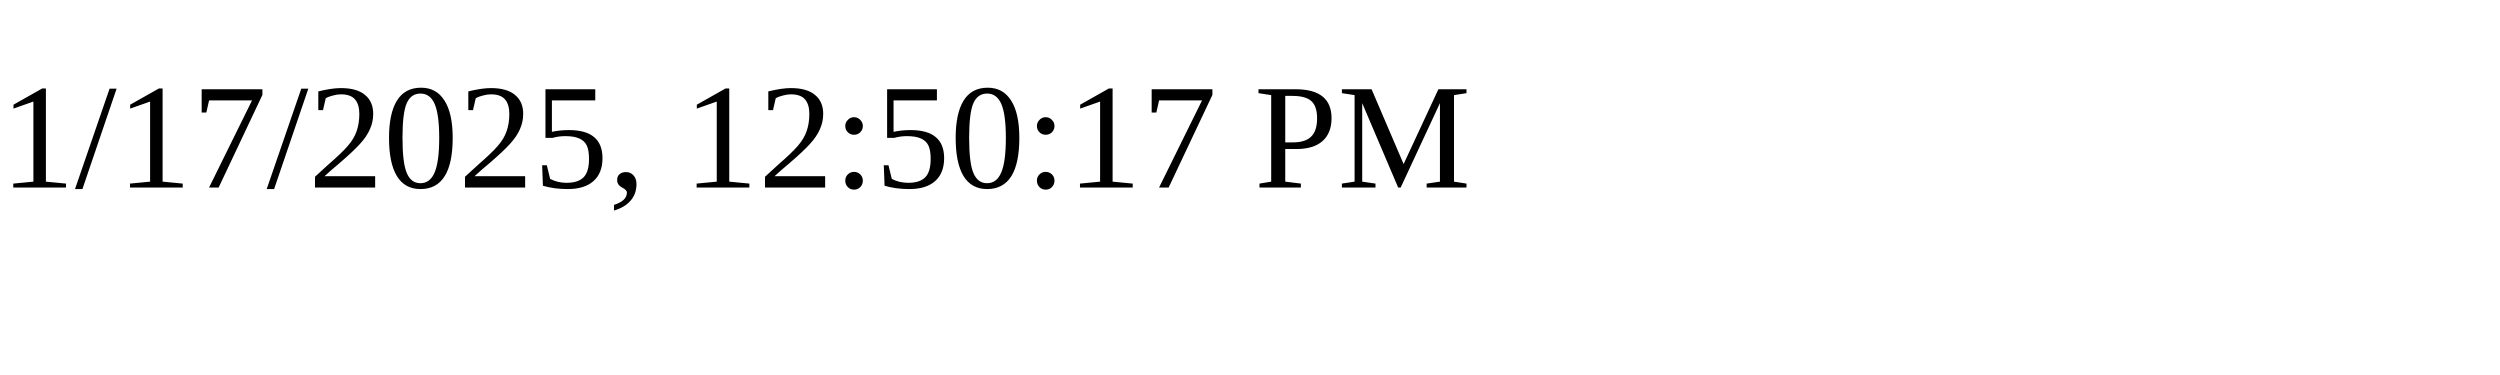
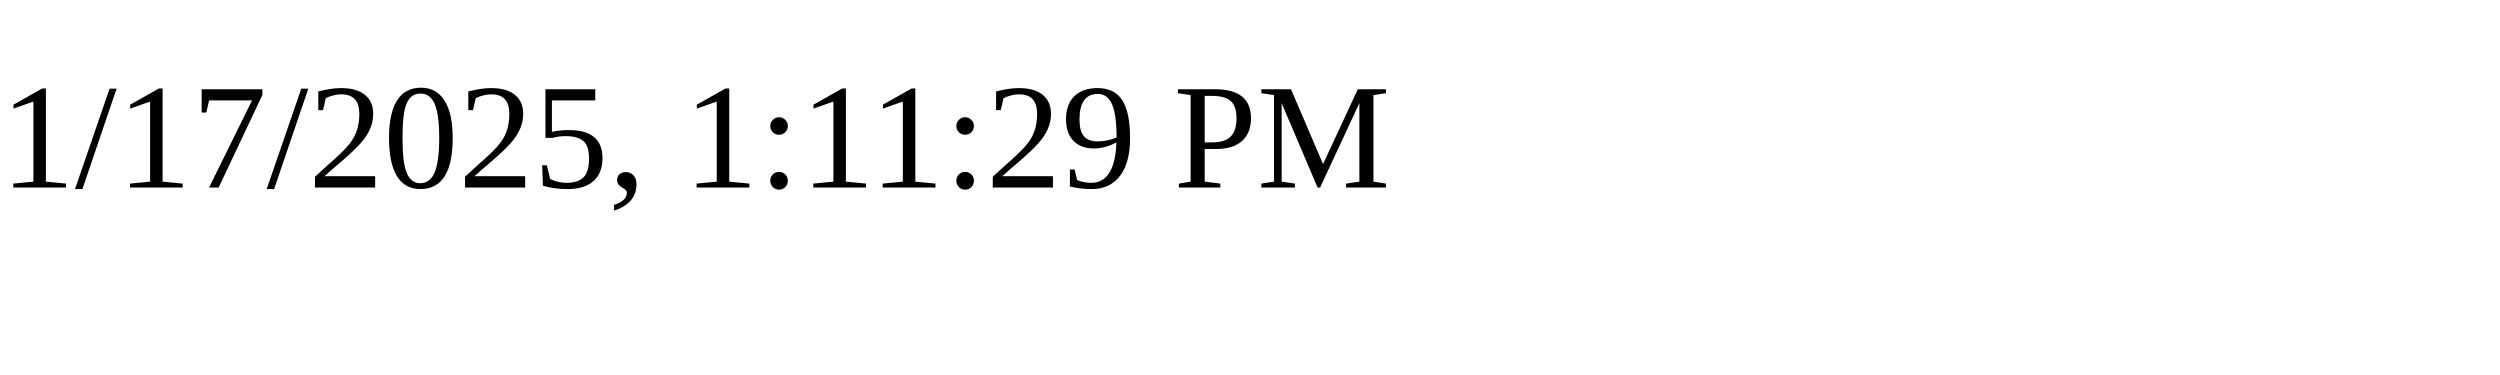
<svg xmlns="http://www.w3.org/2000/svg" height="30" width="200">
-   <text x="0" y="15">1/17/2025, 12:50:17 PM</text>
+   <text x="0" y="15">1/17/2025, 1:11:29 PM</text>
</svg>
